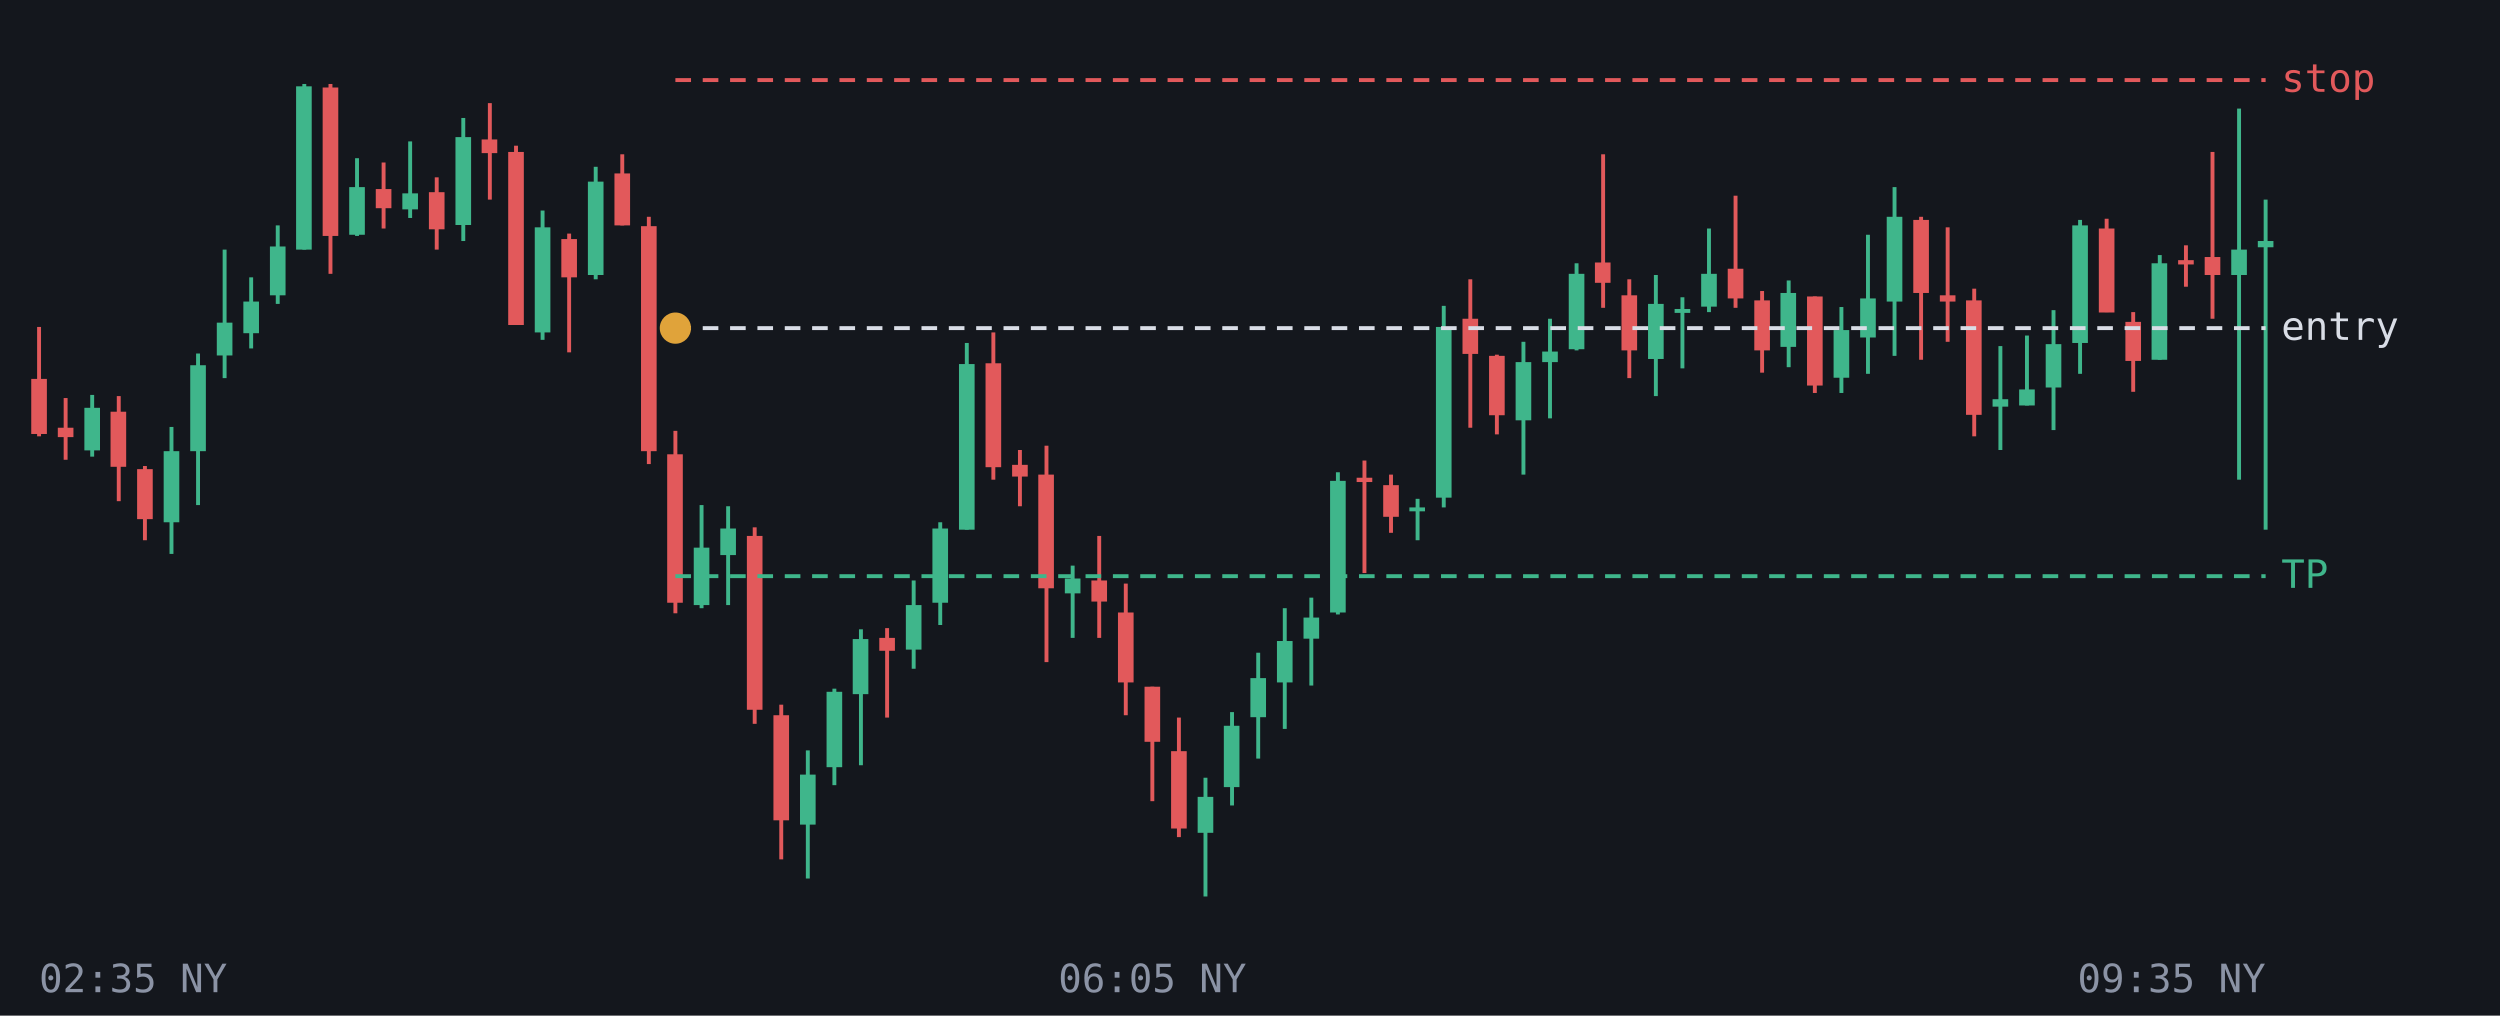
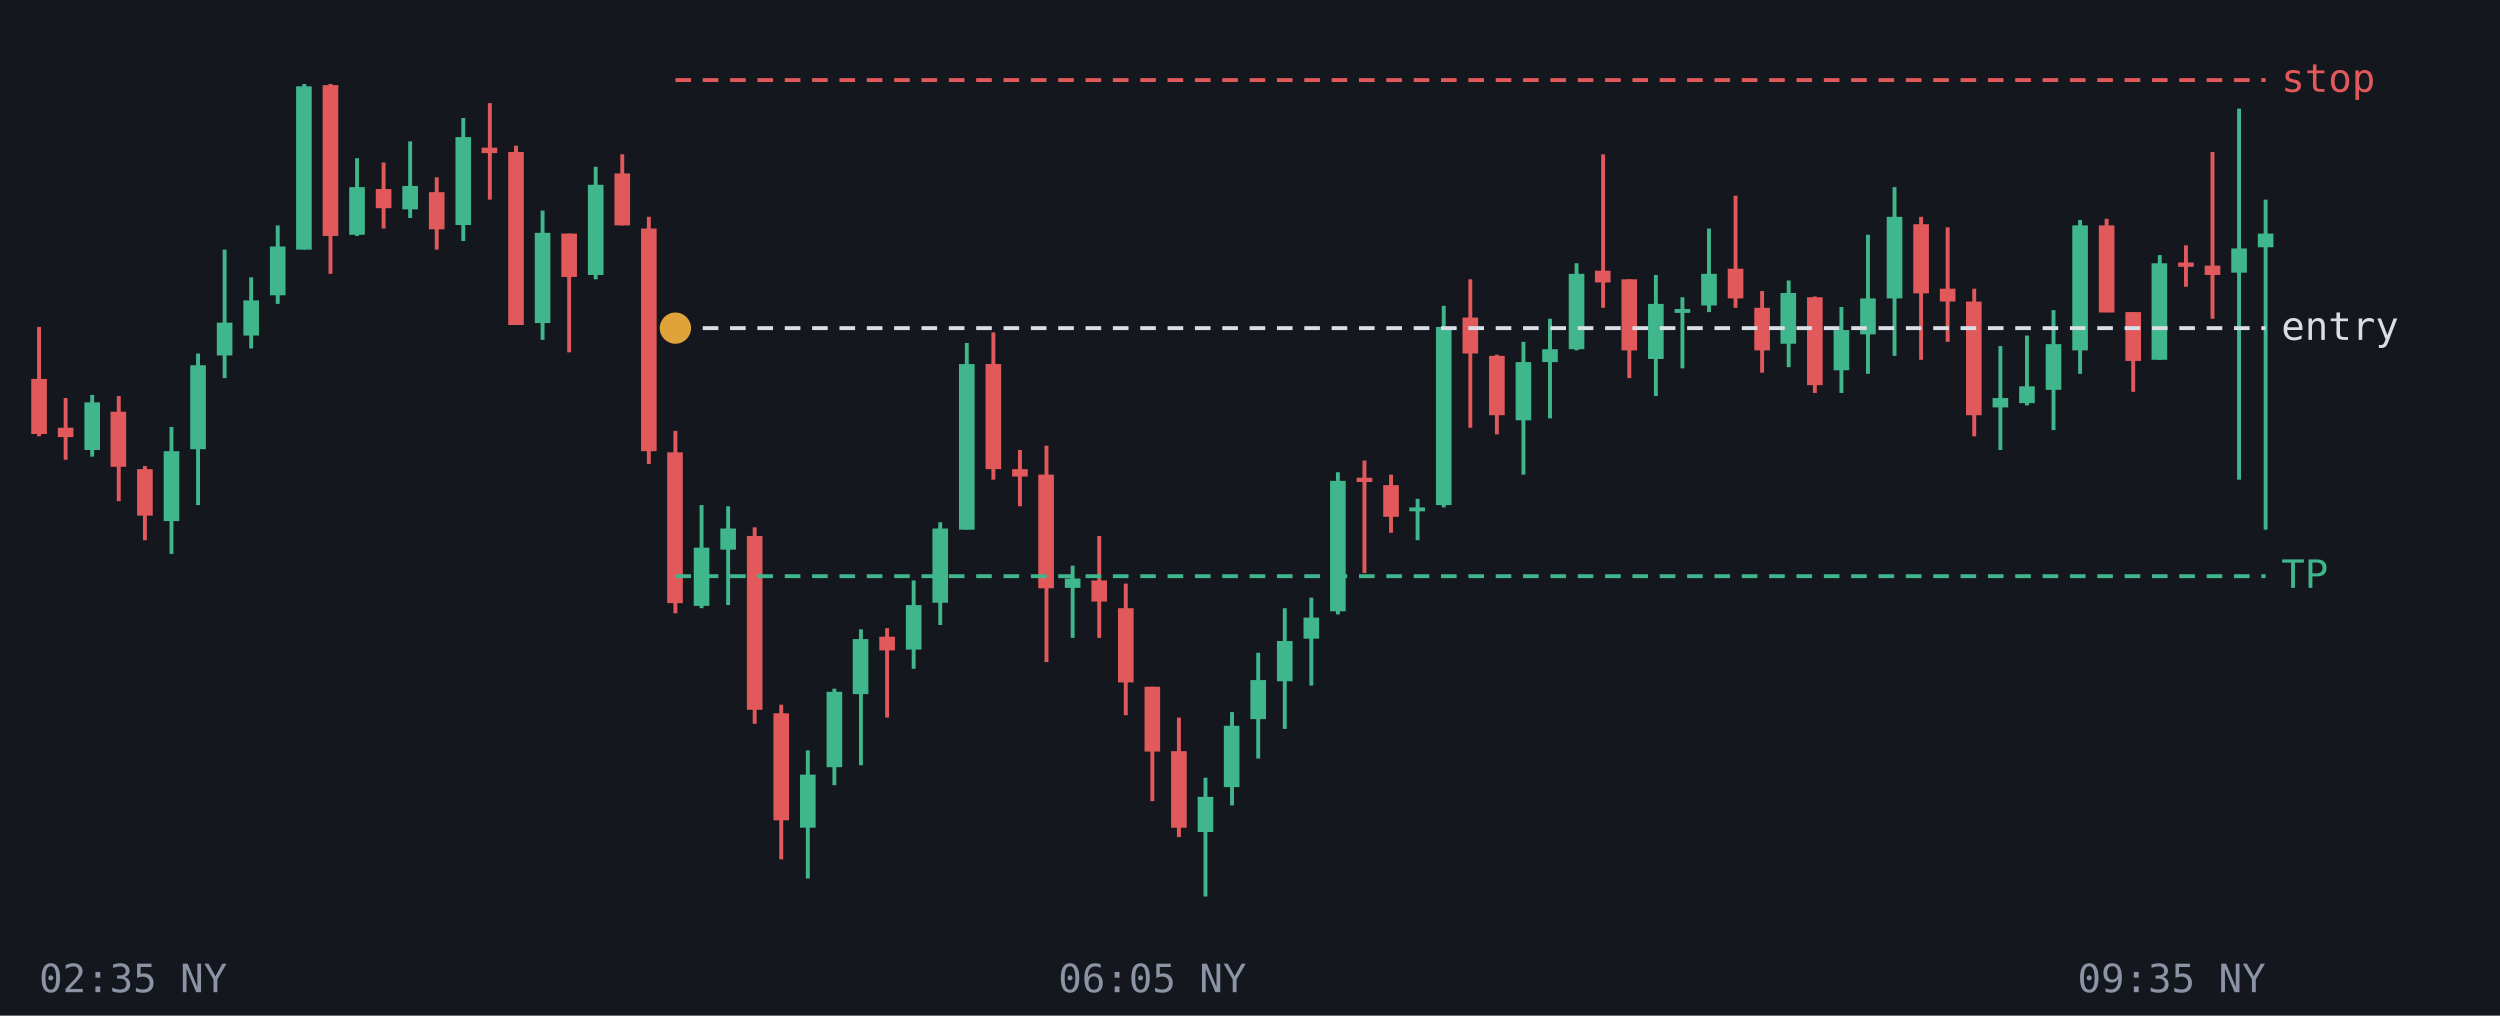
<svg xmlns="http://www.w3.org/2000/svg" viewBox="0 0 640 260" font-family="monospace" font-size="10">
  <rect width="640" height="260" fill="#14171d" />
  <line x1="10.0" y1="83.7" x2="10.0" y2="111.7" stroke="#e2595b" />
  <rect x="8.0" y="97.0" width="4.0" height="14.1" fill="#e2595b" />
  <line x1="16.8" y1="101.9" x2="16.8" y2="117.7" stroke="#e2595b" />
  <rect x="14.8" y="109.5" width="4.0" height="2.4" fill="#e2595b" />
  <line x1="23.6" y1="101.1" x2="23.6" y2="116.9" stroke="#3fb68b" />
-   <rect x="21.6" y="104.4" width="4.0" height="10.9" fill="#3fb68b" />
+   <rect x="21.6" y="103.0" width="4.0" height="12.2" fill="#3fb68b" />
  <line x1="30.4" y1="101.4" x2="30.4" y2="128.3" stroke="#e2595b" />
  <rect x="28.3" y="105.4" width="4.0" height="14.1" fill="#e2595b" />
  <line x1="37.1" y1="119.3" x2="37.1" y2="138.3" stroke="#e2595b" />
-   <rect x="35.1" y="120.1" width="4.0" height="12.8" fill="#e2595b" />
+   <rect x="35.1" y="120.1" width="4.0" height="11.9" fill="#e2595b" />
  <line x1="43.9" y1="109.3" x2="43.9" y2="141.8" stroke="#3fb68b" />
-   <rect x="41.9" y="115.5" width="4.0" height="18.2" fill="#3fb68b" />
+   <rect x="41.9" y="115.5" width="4.0" height="17.9" fill="#3fb68b" />
  <line x1="50.7" y1="90.5" x2="50.7" y2="129.3" stroke="#3fb68b" />
-   <rect x="48.7" y="93.5" width="4.0" height="22.0" fill="#3fb68b" />
+   <rect x="48.7" y="93.5" width="4.0" height="21.5" fill="#3fb68b" />
  <line x1="57.5" y1="63.9" x2="57.5" y2="96.8" stroke="#3fb68b" />
  <rect x="55.5" y="82.6" width="4.0" height="8.4" fill="#3fb68b" />
  <line x1="64.3" y1="71.0" x2="64.3" y2="89.2" stroke="#3fb68b" />
-   <rect x="62.3" y="77.2" width="4.0" height="8.1" fill="#3fb68b" />
+   <rect x="62.3" y="76.9" width="4.0" height="9.0" fill="#3fb68b" />
  <line x1="71.1" y1="57.7" x2="71.1" y2="77.8" stroke="#3fb68b" />
  <rect x="69.1" y="63.1" width="4.0" height="12.5" fill="#3fb68b" />
  <line x1="77.9" y1="21.5" x2="77.9" y2="63.9" stroke="#3fb68b" />
  <rect x="75.8" y="22.1" width="4.0" height="41.8" fill="#3fb68b" />
  <line x1="84.6" y1="21.5" x2="84.6" y2="70.1" stroke="#e2595b" />
-   <rect x="82.6" y="22.4" width="4.0" height="38.0" fill="#e2595b" />
+   <rect x="82.6" y="21.8" width="4.0" height="38.6" fill="#e2595b" />
  <line x1="91.4" y1="40.5" x2="91.4" y2="60.4" stroke="#3fb68b" />
  <rect x="89.4" y="47.9" width="4.0" height="12.2" fill="#3fb68b" />
  <line x1="98.2" y1="41.6" x2="98.2" y2="58.5" stroke="#e2595b" />
  <rect x="96.2" y="48.4" width="4.0" height="4.9" fill="#e2595b" />
  <line x1="105.0" y1="36.2" x2="105.0" y2="55.8" stroke="#3fb68b" />
-   <rect x="103.0" y="49.5" width="4.0" height="4.1" fill="#3fb68b" />
+   <rect x="103.0" y="47.6" width="4.0" height="6.0" fill="#3fb68b" />
  <line x1="111.8" y1="45.4" x2="111.8" y2="63.9" stroke="#e2595b" />
  <rect x="109.8" y="49.2" width="4.0" height="9.5" fill="#e2595b" />
  <line x1="118.6" y1="30.2" x2="118.6" y2="61.7" stroke="#3fb68b" />
  <rect x="116.6" y="35.1" width="4.0" height="22.5" fill="#3fb68b" />
  <line x1="125.4" y1="26.4" x2="125.4" y2="51.1" stroke="#e2595b" />
-   <rect x="123.3" y="35.7" width="4.0" height="3.5" fill="#e2595b" />
+   <rect x="123.3" y="37.8" width="4.0" height="1.4" fill="#e2595b" />
  <line x1="132.1" y1="37.3" x2="132.1" y2="83.2" stroke="#e2595b" />
  <rect x="130.1" y="38.9" width="4.0" height="44.3" fill="#e2595b" />
  <line x1="138.9" y1="53.9" x2="138.9" y2="87.0" stroke="#3fb68b" />
-   <rect x="136.9" y="58.2" width="4.0" height="26.9" fill="#3fb68b" />
+   <rect x="136.9" y="59.6" width="4.0" height="23.1" fill="#3fb68b" />
  <line x1="145.7" y1="59.8" x2="145.7" y2="90.2" stroke="#e2595b" />
-   <rect x="143.7" y="61.2" width="4.0" height="9.8" fill="#e2595b" />
+   <rect x="143.7" y="59.8" width="4.0" height="11.1" fill="#e2595b" />
  <line x1="152.5" y1="42.7" x2="152.5" y2="71.5" stroke="#3fb68b" />
-   <rect x="150.5" y="46.5" width="4.0" height="23.9" fill="#3fb68b" />
+   <rect x="150.5" y="47.3" width="4.0" height="23.1" fill="#3fb68b" />
  <line x1="159.3" y1="39.5" x2="159.3" y2="57.7" stroke="#e2595b" />
  <rect x="157.3" y="44.4" width="4.0" height="13.3" fill="#e2595b" />
  <line x1="166.1" y1="55.5" x2="166.1" y2="118.8" stroke="#e2595b" />
-   <rect x="164.1" y="57.9" width="4.0" height="57.6" fill="#e2595b" />
+   <rect x="164.1" y="58.5" width="4.0" height="57.0" fill="#e2595b" />
  <line x1="172.9" y1="110.3" x2="172.9" y2="157.0" stroke="#e2595b" />
-   <rect x="170.8" y="116.3" width="4.0" height="38.0" fill="#e2595b" />
+   <rect x="170.8" y="115.8" width="4.0" height="38.6" fill="#e2595b" />
  <line x1="179.6" y1="129.3" x2="179.6" y2="155.7" stroke="#3fb68b" />
-   <rect x="177.6" y="140.2" width="4.0" height="14.7" fill="#3fb68b" />
+   <rect x="177.6" y="140.2" width="4.0" height="14.9" fill="#3fb68b" />
  <line x1="186.4" y1="129.6" x2="186.4" y2="154.9" stroke="#3fb68b" />
-   <rect x="184.4" y="135.3" width="4.0" height="6.8" fill="#3fb68b" />
+   <rect x="184.4" y="135.3" width="4.0" height="5.4" fill="#3fb68b" />
  <line x1="193.2" y1="135.0" x2="193.2" y2="185.3" stroke="#e2595b" />
  <rect x="191.2" y="137.2" width="4.0" height="44.5" fill="#e2595b" />
  <line x1="200.0" y1="180.4" x2="200.0" y2="220.0" stroke="#e2595b" />
-   <rect x="198.0" y="183.1" width="4.0" height="26.9" fill="#e2595b" />
+   <rect x="198.0" y="182.6" width="4.0" height="27.4" fill="#e2595b" />
  <line x1="206.8" y1="192.1" x2="206.8" y2="224.9" stroke="#3fb68b" />
-   <rect x="204.8" y="198.3" width="4.0" height="12.8" fill="#3fb68b" />
+   <rect x="204.8" y="198.3" width="4.0" height="13.6" fill="#3fb68b" />
  <line x1="213.6" y1="176.3" x2="213.6" y2="201.0" stroke="#3fb68b" />
  <rect x="211.6" y="177.1" width="4.0" height="19.3" fill="#3fb68b" />
  <line x1="220.4" y1="161.1" x2="220.4" y2="195.9" stroke="#3fb68b" />
  <rect x="218.3" y="163.6" width="4.0" height="14.1" fill="#3fb68b" />
  <line x1="227.1" y1="160.8" x2="227.1" y2="183.7" stroke="#e2595b" />
-   <rect x="225.1" y="163.3" width="4.0" height="3.3" fill="#e2595b" />
+   <rect x="225.1" y="163.0" width="4.0" height="3.5" fill="#e2595b" />
  <line x1="233.9" y1="148.6" x2="233.9" y2="171.2" stroke="#3fb68b" />
  <rect x="231.9" y="154.9" width="4.0" height="11.4" fill="#3fb68b" />
  <line x1="240.7" y1="133.7" x2="240.7" y2="160.0" stroke="#3fb68b" />
  <rect x="238.7" y="135.3" width="4.0" height="19.0" fill="#3fb68b" />
  <line x1="247.5" y1="87.8" x2="247.5" y2="135.6" stroke="#3fb68b" />
  <rect x="245.5" y="93.2" width="4.0" height="42.4" fill="#3fb68b" />
  <line x1="254.3" y1="85.1" x2="254.3" y2="122.8" stroke="#e2595b" />
-   <rect x="252.3" y="93.0" width="4.0" height="26.6" fill="#e2595b" />
+   <rect x="252.3" y="93.2" width="4.0" height="26.9" fill="#e2595b" />
  <line x1="261.1" y1="115.2" x2="261.1" y2="129.6" stroke="#e2595b" />
-   <rect x="259.1" y="119.0" width="4.0" height="3.0" fill="#e2595b" />
+   <rect x="259.1" y="120.1" width="4.0" height="1.9" fill="#e2595b" />
  <line x1="267.9" y1="114.1" x2="267.9" y2="169.5" stroke="#e2595b" />
  <rect x="265.8" y="121.5" width="4.0" height="29.1" fill="#e2595b" />
  <line x1="274.6" y1="144.8" x2="274.6" y2="163.3" stroke="#3fb68b" />
-   <rect x="272.6" y="148.1" width="4.0" height="3.8" fill="#3fb68b" />
+   <rect x="272.6" y="148.1" width="4.0" height="2.4" fill="#3fb68b" />
  <line x1="281.4" y1="137.2" x2="281.4" y2="163.3" stroke="#e2595b" />
  <rect x="279.4" y="148.6" width="4.0" height="5.4" fill="#e2595b" />
  <line x1="288.2" y1="149.4" x2="288.2" y2="183.1" stroke="#e2595b" />
-   <rect x="286.2" y="156.8" width="4.0" height="17.9" fill="#e2595b" />
+   <rect x="286.2" y="155.7" width="4.0" height="19.0" fill="#e2595b" />
  <line x1="295.0" y1="175.8" x2="295.0" y2="205.1" stroke="#e2595b" />
-   <rect x="293.0" y="175.8" width="4.0" height="14.1" fill="#e2595b" />
+   <rect x="293.0" y="175.8" width="4.0" height="16.6" fill="#e2595b" />
  <line x1="301.8" y1="183.7" x2="301.8" y2="214.3" stroke="#e2595b" />
-   <rect x="299.8" y="192.3" width="4.0" height="19.8" fill="#e2595b" />
+   <rect x="299.8" y="192.3" width="4.0" height="19.6" fill="#e2595b" />
  <line x1="308.6" y1="199.1" x2="308.6" y2="229.5" stroke="#3fb68b" />
-   <rect x="306.6" y="204.0" width="4.0" height="9.2" fill="#3fb68b" />
+   <rect x="306.6" y="204.0" width="4.0" height="9.0" fill="#3fb68b" />
  <line x1="315.4" y1="182.3" x2="315.4" y2="206.2" stroke="#3fb68b" />
  <rect x="313.3" y="185.8" width="4.0" height="15.7" fill="#3fb68b" />
  <line x1="322.1" y1="167.1" x2="322.1" y2="194.2" stroke="#3fb68b" />
-   <rect x="320.1" y="173.6" width="4.0" height="10.0" fill="#3fb68b" />
+   <rect x="320.1" y="174.1" width="4.0" height="10.0" fill="#3fb68b" />
  <line x1="328.9" y1="155.7" x2="328.9" y2="186.6" stroke="#3fb68b" />
-   <rect x="326.9" y="164.1" width="4.0" height="10.6" fill="#3fb68b" />
+   <rect x="326.9" y="164.1" width="4.0" height="10.3" fill="#3fb68b" />
  <line x1="335.7" y1="153.0" x2="335.7" y2="175.5" stroke="#3fb68b" />
  <rect x="333.7" y="158.1" width="4.0" height="5.4" fill="#3fb68b" />
  <line x1="342.5" y1="120.9" x2="342.5" y2="157.3" stroke="#3fb68b" />
-   <rect x="340.5" y="123.1" width="4.0" height="33.7" fill="#3fb68b" />
+   <rect x="340.5" y="123.1" width="4.0" height="33.4" fill="#3fb68b" />
  <line x1="349.3" y1="117.9" x2="349.3" y2="146.7" stroke="#e2595b" />
  <rect x="347.3" y="122.3" width="4.0" height="1.1" fill="#e2595b" />
  <line x1="356.1" y1="121.5" x2="356.1" y2="136.4" stroke="#e2595b" />
  <rect x="354.1" y="124.2" width="4.0" height="8.1" fill="#e2595b" />
  <line x1="362.9" y1="127.7" x2="362.9" y2="138.3" stroke="#3fb68b" />
  <rect x="360.8" y="129.9" width="4.0" height="1.0" fill="#3fb68b" />
  <line x1="369.6" y1="78.3" x2="369.6" y2="129.9" stroke="#3fb68b" />
-   <rect x="367.6" y="83.7" width="4.0" height="43.7" fill="#3fb68b" />
+   <rect x="367.6" y="83.7" width="4.0" height="45.6" fill="#3fb68b" />
  <line x1="376.4" y1="71.5" x2="376.4" y2="109.5" stroke="#e2595b" />
-   <rect x="374.4" y="81.6" width="4.0" height="9.0" fill="#e2595b" />
+   <rect x="374.4" y="81.3" width="4.0" height="9.2" fill="#e2595b" />
  <line x1="383.2" y1="90.8" x2="383.2" y2="111.2" stroke="#e2595b" />
  <rect x="381.2" y="91.1" width="4.0" height="15.2" fill="#e2595b" />
  <line x1="390.0" y1="87.5" x2="390.0" y2="121.5" stroke="#3fb68b" />
  <rect x="388.0" y="92.7" width="4.0" height="14.9" fill="#3fb68b" />
  <line x1="396.8" y1="81.6" x2="396.8" y2="107.1" stroke="#3fb68b" />
-   <rect x="394.8" y="90.0" width="4.0" height="2.7" fill="#3fb68b" />
+   <rect x="394.8" y="89.4" width="4.0" height="3.3" fill="#3fb68b" />
  <line x1="403.6" y1="67.4" x2="403.6" y2="89.7" stroke="#3fb68b" />
  <rect x="401.6" y="70.1" width="4.0" height="19.3" fill="#3fb68b" />
  <line x1="410.4" y1="39.5" x2="410.4" y2="78.8" stroke="#e2595b" />
-   <rect x="408.3" y="67.2" width="4.0" height="5.2" fill="#e2595b" />
+   <rect x="408.3" y="69.3" width="4.0" height="3.0" fill="#e2595b" />
  <line x1="417.1" y1="71.5" x2="417.1" y2="96.8" stroke="#e2595b" />
-   <rect x="415.1" y="75.6" width="4.0" height="14.1" fill="#e2595b" />
+   <rect x="415.1" y="71.5" width="4.0" height="18.2" fill="#e2595b" />
  <line x1="423.9" y1="70.4" x2="423.9" y2="101.4" stroke="#3fb68b" />
  <rect x="421.9" y="77.8" width="4.0" height="14.1" fill="#3fb68b" />
  <line x1="430.7" y1="76.1" x2="430.7" y2="94.3" stroke="#3fb68b" />
  <rect x="428.7" y="79.1" width="4.0" height="1.0" fill="#3fb68b" />
  <line x1="437.5" y1="58.5" x2="437.5" y2="79.9" stroke="#3fb68b" />
-   <rect x="435.5" y="70.1" width="4.0" height="8.4" fill="#3fb68b" />
+   <rect x="435.5" y="70.1" width="4.0" height="8.1" fill="#3fb68b" />
  <line x1="444.3" y1="50.1" x2="444.3" y2="78.8" stroke="#e2595b" />
  <rect x="442.3" y="68.8" width="4.0" height="7.6" fill="#e2595b" />
  <line x1="451.1" y1="74.5" x2="451.1" y2="95.4" stroke="#e2595b" />
-   <rect x="449.1" y="76.9" width="4.0" height="12.8" fill="#e2595b" />
+   <rect x="449.1" y="78.8" width="4.0" height="10.9" fill="#e2595b" />
  <line x1="457.9" y1="71.8" x2="457.9" y2="94.0" stroke="#3fb68b" />
-   <rect x="455.8" y="75.0" width="4.0" height="13.8" fill="#3fb68b" />
+   <rect x="455.8" y="75.0" width="4.0" height="13.0" fill="#3fb68b" />
  <line x1="464.6" y1="75.9" x2="464.6" y2="100.6" stroke="#e2595b" />
-   <rect x="462.6" y="75.9" width="4.0" height="22.8" fill="#e2595b" />
+   <rect x="462.6" y="76.1" width="4.0" height="22.5" fill="#e2595b" />
  <line x1="471.4" y1="78.6" x2="471.4" y2="100.6" stroke="#3fb68b" />
-   <rect x="469.4" y="84.5" width="4.0" height="12.2" fill="#3fb68b" />
+   <rect x="469.4" y="84.5" width="4.0" height="10.3" fill="#3fb68b" />
  <line x1="478.2" y1="60.1" x2="478.2" y2="95.7" stroke="#3fb68b" />
-   <rect x="476.2" y="76.4" width="4.0" height="10.0" fill="#3fb68b" />
+   <rect x="476.2" y="76.4" width="4.0" height="9.2" fill="#3fb68b" />
  <line x1="485.0" y1="47.9" x2="485.0" y2="91.1" stroke="#3fb68b" />
-   <rect x="483.0" y="55.5" width="4.0" height="21.7" fill="#3fb68b" />
+   <rect x="483.0" y="55.5" width="4.0" height="20.9" fill="#3fb68b" />
  <line x1="491.8" y1="55.5" x2="491.8" y2="92.1" stroke="#e2595b" />
-   <rect x="489.8" y="56.3" width="4.0" height="18.7" fill="#e2595b" />
+   <rect x="489.8" y="57.4" width="4.0" height="17.7" fill="#e2595b" />
  <line x1="498.6" y1="58.2" x2="498.6" y2="87.5" stroke="#e2595b" />
-   <rect x="496.6" y="75.6" width="4.0" height="1.6" fill="#e2595b" />
+   <rect x="496.6" y="73.9" width="4.0" height="3.3" fill="#e2595b" />
  <line x1="505.4" y1="73.9" x2="505.4" y2="111.7" stroke="#e2595b" />
-   <rect x="503.3" y="76.9" width="4.0" height="29.3" fill="#e2595b" />
+   <rect x="503.3" y="77.2" width="4.0" height="29.1" fill="#e2595b" />
  <line x1="512.1" y1="88.6" x2="512.1" y2="115.2" stroke="#3fb68b" />
-   <rect x="510.1" y="102.2" width="4.0" height="1.9" fill="#3fb68b" />
+   <rect x="510.1" y="101.9" width="4.0" height="2.4" fill="#3fb68b" />
  <line x1="518.9" y1="85.9" x2="518.9" y2="103.8" stroke="#3fb68b" />
-   <rect x="516.9" y="99.7" width="4.0" height="4.1" fill="#3fb68b" />
+   <rect x="516.9" y="98.9" width="4.0" height="4.3" fill="#3fb68b" />
  <line x1="525.7" y1="79.4" x2="525.7" y2="110.1" stroke="#3fb68b" />
-   <rect x="523.7" y="88.1" width="4.0" height="11.1" fill="#3fb68b" />
+   <rect x="523.7" y="88.1" width="4.0" height="11.7" fill="#3fb68b" />
  <line x1="532.5" y1="56.3" x2="532.5" y2="95.7" stroke="#3fb68b" />
-   <rect x="530.5" y="57.7" width="4.0" height="30.1" fill="#3fb68b" />
+   <rect x="530.5" y="57.7" width="4.0" height="32.0" fill="#3fb68b" />
  <line x1="539.3" y1="56.0" x2="539.3" y2="79.9" stroke="#e2595b" />
-   <rect x="537.3" y="58.5" width="4.0" height="21.5" fill="#e2595b" />
+   <rect x="537.3" y="57.7" width="4.0" height="22.3" fill="#e2595b" />
  <line x1="546.1" y1="79.9" x2="546.1" y2="100.3" stroke="#e2595b" />
-   <rect x="544.1" y="82.4" width="4.0" height="10.0" fill="#e2595b" />
+   <rect x="544.1" y="79.9" width="4.0" height="12.5" fill="#e2595b" />
  <line x1="552.9" y1="65.3" x2="552.9" y2="92.1" stroke="#3fb68b" />
  <rect x="550.8" y="67.4" width="4.0" height="24.7" fill="#3fb68b" />
  <line x1="559.6" y1="62.8" x2="559.6" y2="73.4" stroke="#e2595b" />
-   <rect x="557.6" y="66.6" width="4.0" height="1.1" fill="#e2595b" />
+   <rect x="557.6" y="67.2" width="4.0" height="1.1" fill="#e2595b" />
  <line x1="566.4" y1="38.9" x2="566.4" y2="81.6" stroke="#e2595b" />
-   <rect x="564.4" y="65.8" width="4.0" height="4.6" fill="#e2595b" />
+   <rect x="564.4" y="68.0" width="4.0" height="2.4" fill="#e2595b" />
  <line x1="573.2" y1="27.8" x2="573.2" y2="122.8" stroke="#3fb68b" />
-   <rect x="571.2" y="63.9" width="4.0" height="6.5" fill="#3fb68b" />
+   <rect x="571.2" y="63.6" width="4.0" height="6.2" fill="#3fb68b" />
  <line x1="580.0" y1="51.1" x2="580.0" y2="135.6" stroke="#3fb68b" />
-   <rect x="578.0" y="61.7" width="4.0" height="1.6" fill="#3fb68b" />
+   <rect x="578.0" y="59.8" width="4.0" height="3.5" fill="#3fb68b" />
  <line x1="172.9" y1="147.5" x2="580" y2="147.5" stroke="#3fb68b" stroke-dasharray="4 3" />
  <text x="584" y="150.5" fill="#3fb68b">TP</text>
  <line x1="172.9" y1="84.0" x2="580" y2="84.0" stroke="#d9dde6" stroke-dasharray="4 3" />
  <text x="584" y="87.0" fill="#d9dde6">entry</text>
  <line x1="172.9" y1="20.5" x2="580" y2="20.5" stroke="#e2595b" stroke-dasharray="4 3" />
  <text x="584" y="23.5" fill="#e2595b">stop</text>
  <circle cx="172.9" cy="84.0" r="4" fill="#e0a33a" />
  <text x="10.0" y="254" fill="#8b93a5" text-anchor="start">02:35 NY</text>
  <text x="295.0" y="254" fill="#8b93a5" text-anchor="middle">06:05 NY</text>
  <text x="580.0" y="254" fill="#8b93a5" text-anchor="end">09:35 NY</text>
</svg>
